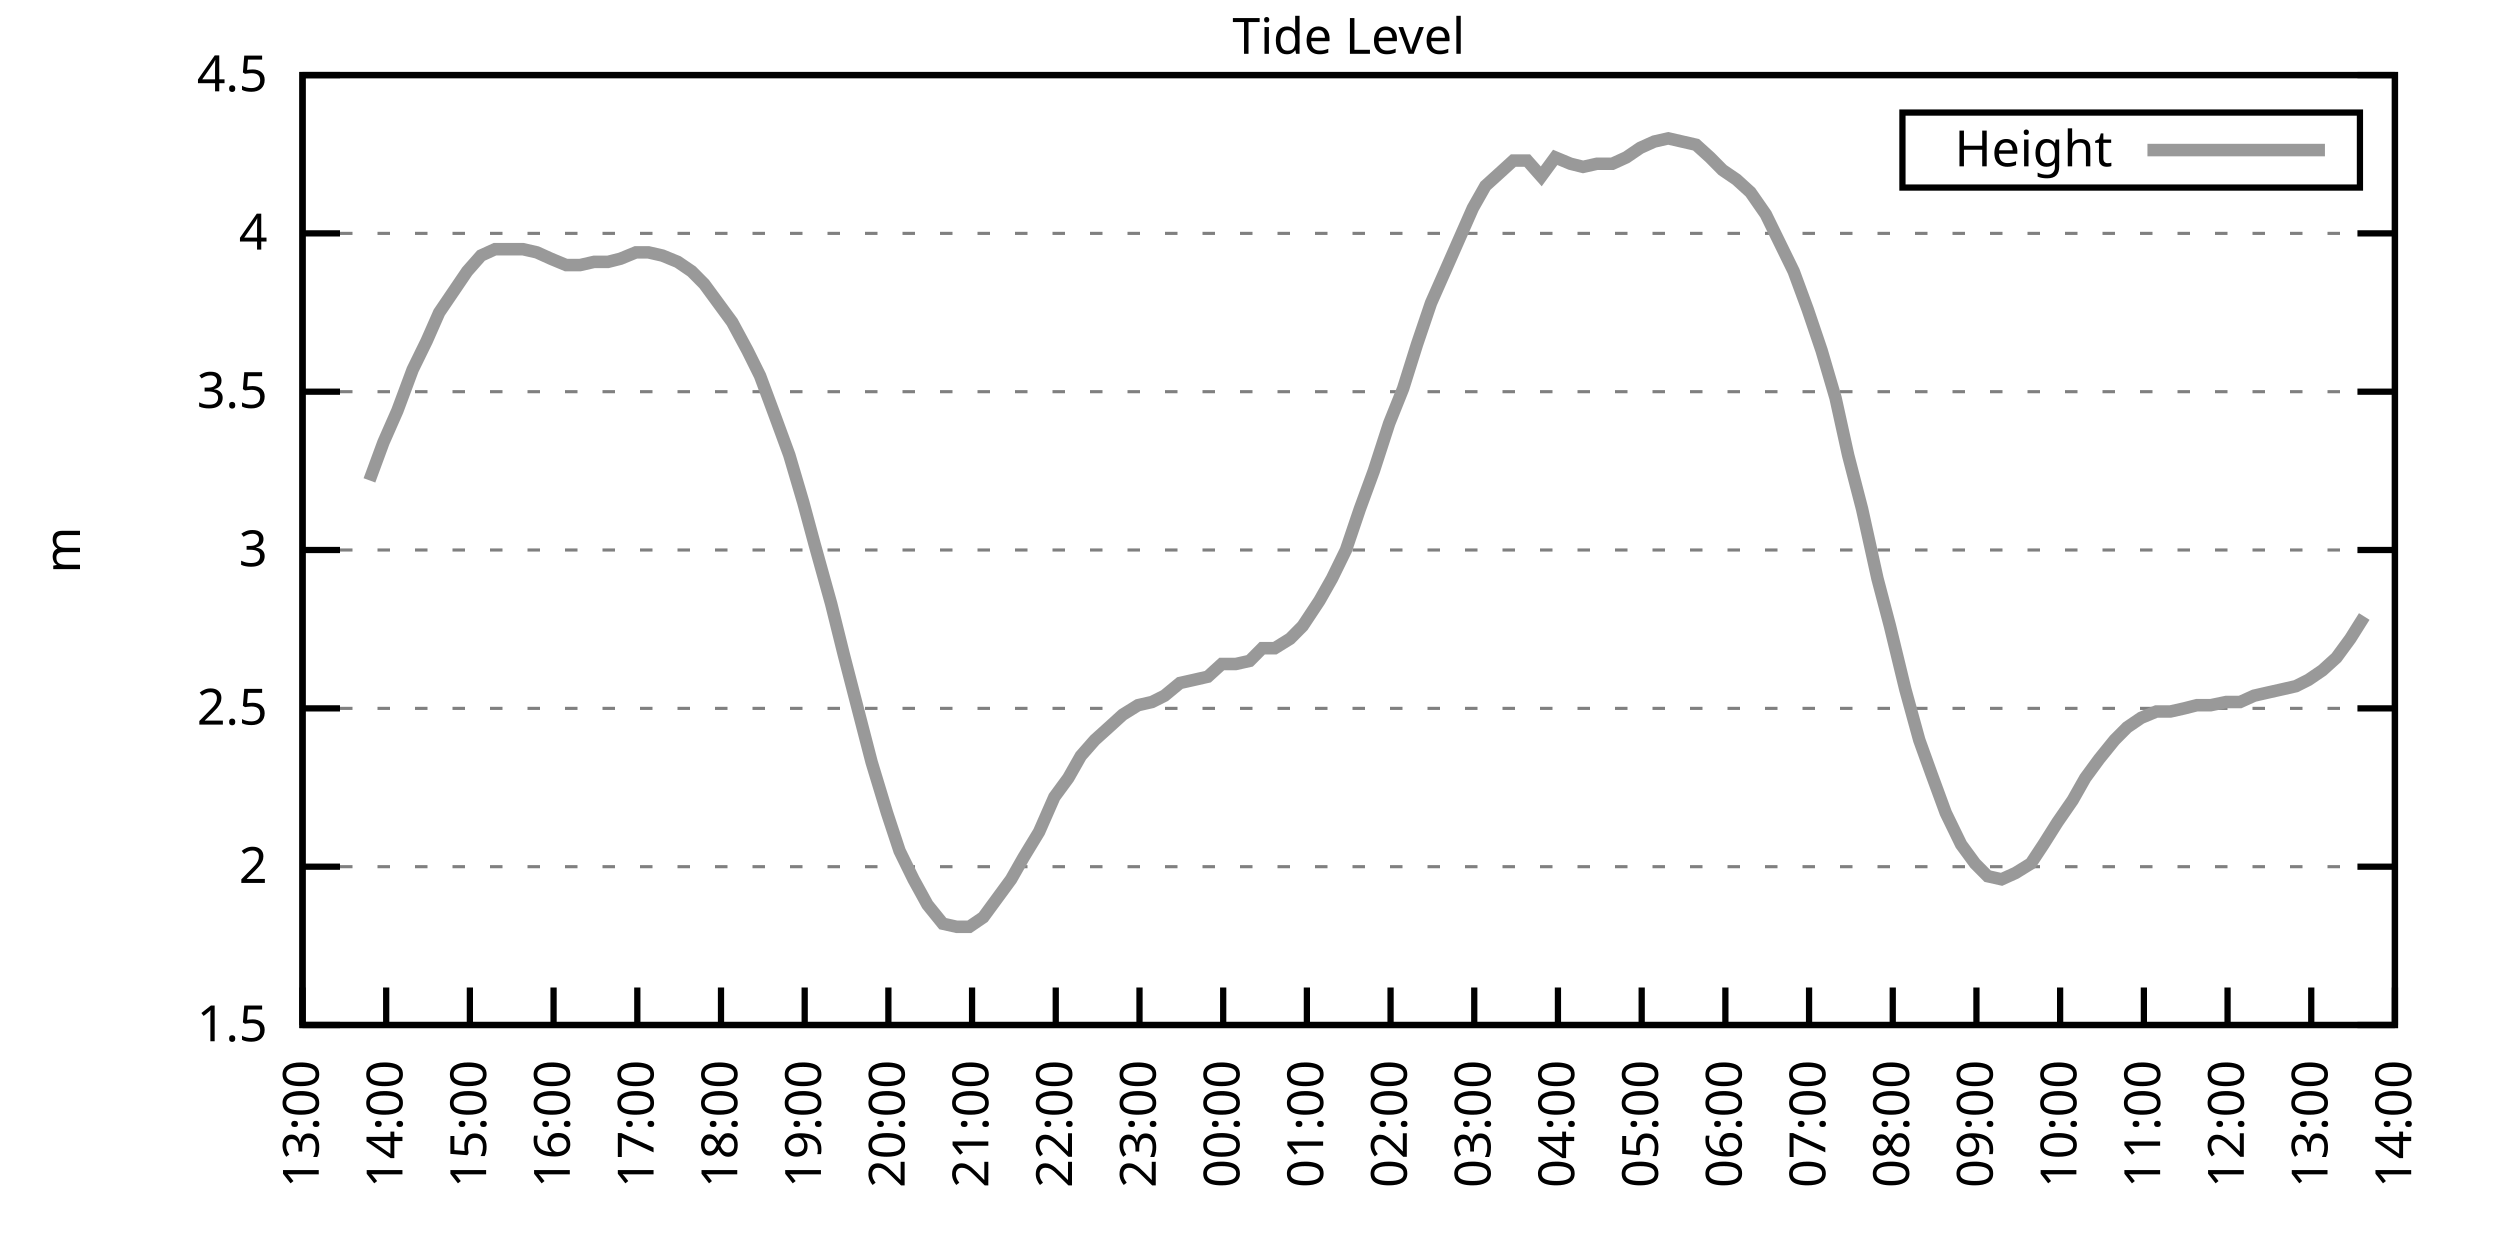
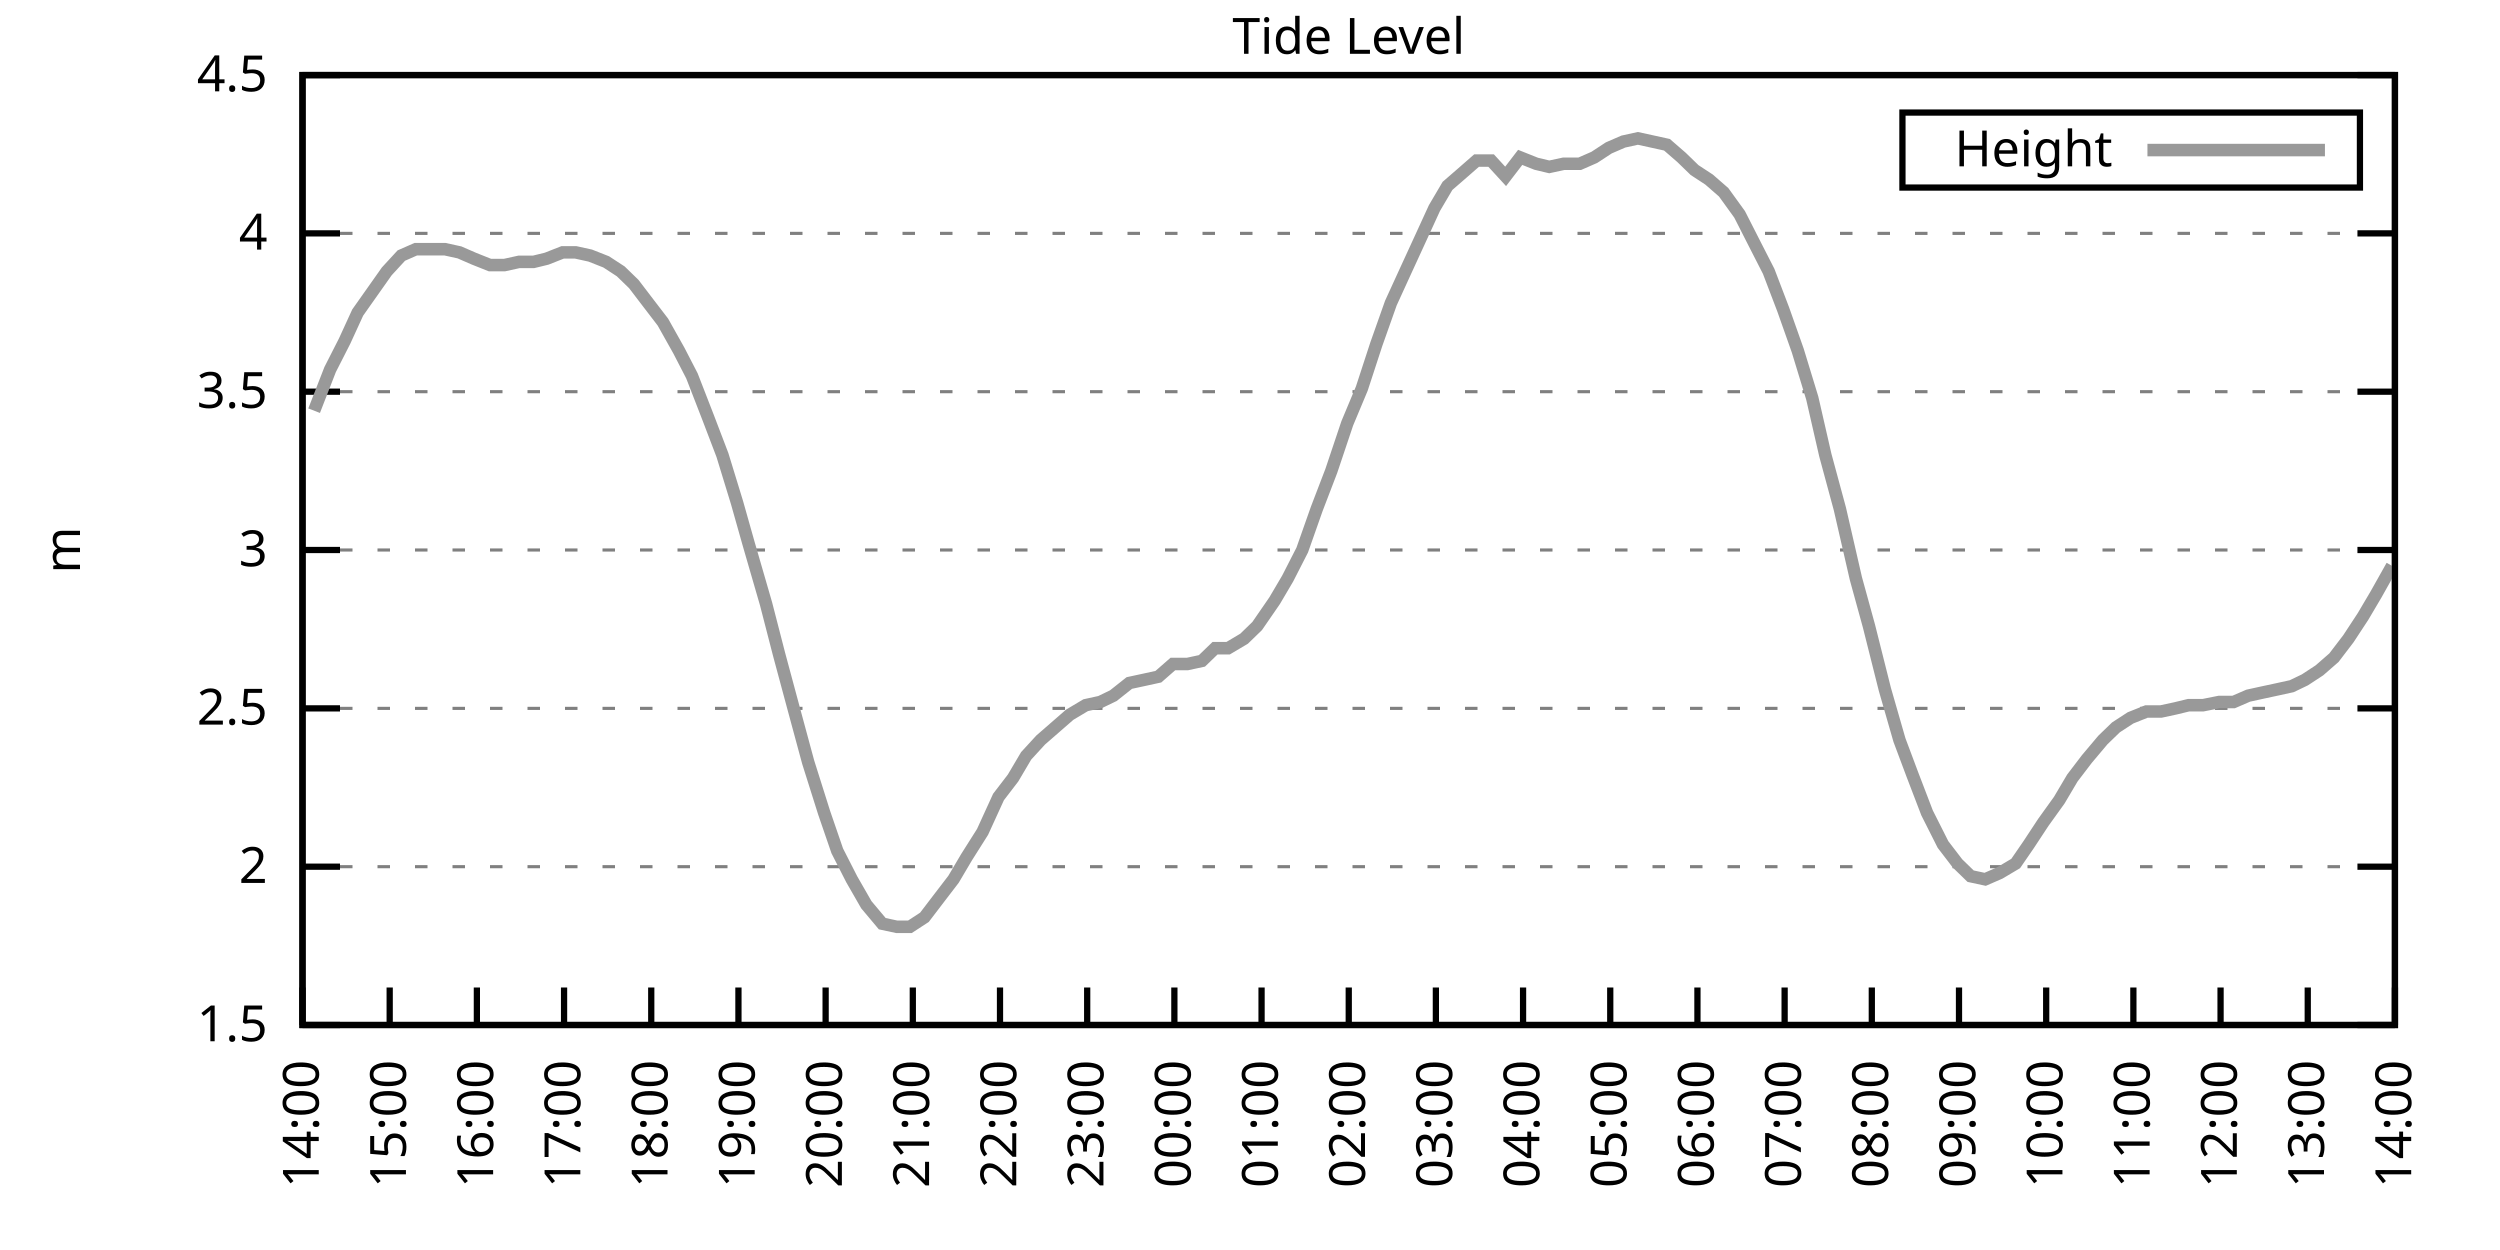
<svg xmlns="http://www.w3.org/2000/svg" xmlns:xlink="http://www.w3.org/1999/xlink" width="400" height="200" viewBox="0 0 400 200">
  <g id="gnuplot_canvas">
    <rect x="0" y="0" width="400" height="200" fill="none" />
    <defs>
      <circle id="gpDot" r="0.5" stroke-width="0.5" stroke="currentColor" />
      <path id="gpPt0" stroke-width="0.333" stroke="currentColor" d="M-1,0 h2 M0,-1 v2" />
      <path id="gpPt1" stroke-width="0.333" stroke="currentColor" d="M-1,-1 L1,1 M1,-1 L-1,1" />
      <path id="gpPt2" stroke-width="0.333" stroke="currentColor" d="M-1,0 L1,0 M0,-1 L0,1 M-1,-1 L1,1 M-1,1 L1,-1" />
      <rect id="gpPt3" stroke-width="0.333" stroke="currentColor" x="-1" y="-1" width="2" height="2" />
      <rect id="gpPt4" stroke-width="0.333" stroke="currentColor" fill="currentColor" x="-1" y="-1" width="2" height="2" />
      <circle id="gpPt5" stroke-width="0.333" stroke="currentColor" cx="0" cy="0" r="1" />
      <use xlink:href="#gpPt5" id="gpPt6" fill="currentColor" stroke="none" />
      <path id="gpPt7" stroke-width="0.333" stroke="currentColor" d="M0,-1.33 L-1.33,0.67 L1.33,0.67 z" />
      <use xlink:href="#gpPt7" id="gpPt8" fill="currentColor" stroke="none" />
      <use xlink:href="#gpPt7" id="gpPt9" stroke="currentColor" transform="rotate(180)" />
      <use xlink:href="#gpPt9" id="gpPt10" fill="currentColor" stroke="none" />
      <use xlink:href="#gpPt3" id="gpPt11" stroke="currentColor" transform="rotate(45)" />
      <use xlink:href="#gpPt11" id="gpPt12" fill="currentColor" stroke="none" />
      <path id="gpPt13" stroke-width="0.333" stroke="currentColor" d="M0,1.330 L1.265,0.411 L0.782,-1.067 L-0.782,-1.076 L-1.265,0.411 z" />
      <use xlink:href="#gpPt13" id="gpPt14" fill="currentColor" stroke="none" />
      <filter id="textbox" filterUnits="objectBoundingBox" x="0" y="0" height="1" width="1">
        <feFlood flood-color="white" flood-opacity="1" result="bgnd" />
        <feComposite in="SourceGraphic" in2="bgnd" operator="atop" />
      </filter>
      <filter id="greybox" filterUnits="objectBoundingBox" x="0" y="0" height="1" width="1">
        <feFlood flood-color="lightgrey" flood-opacity="1" result="grey" />
        <feComposite in="SourceGraphic" in2="grey" operator="atop" />
      </filter>
    </defs>
    <g fill="none" color="white" stroke="currentColor" stroke-width="1.00" stroke-linecap="butt" stroke-linejoin="miter">
</g>
    <g fill="none" color="black" stroke="currentColor" stroke-width="1.00" stroke-linecap="butt" stroke-linejoin="miter">
      <g stroke="none" shape-rendering="crispEdges">
        <polygon fill="rgb(255, 255, 255)" points="48.40,164.00 383.18,164.00 383.18,12.02 48.40,12.02 " />
      </g>
    </g>
    <g fill="none" color="black" stroke="currentColor" stroke-width="1.00" stroke-linecap="butt" stroke-linejoin="miter">
</g>
    <g fill="none" color="black" stroke="black" stroke-width="0.50" stroke-linecap="butt" stroke-linejoin="miter">
</g>
    <g fill="none" color="gray" stroke="currentColor" stroke-width="0.50" stroke-linecap="butt" stroke-linejoin="miter">
      <path stroke="gray" stroke-dasharray="2,4" class="gridline" d="M48.40,164.00 L383.19,164.00  " />
    </g>
    <g fill="none" color="gray" stroke="gray" stroke-width="1.00" stroke-linecap="butt" stroke-linejoin="miter">
</g>
    <g fill="none" color="black" stroke="currentColor" stroke-width="1.00" stroke-linecap="butt" stroke-linejoin="miter">
      <path stroke="black" d="M48.40,164.00 L54.40,164.00 M383.19,164.00 L377.19,164.00  " />
      <g transform="translate(42.80,166.60)" stroke="none" fill="black" font-family="Sans" font-size="8.00" text-anchor="end">
        <text>
          <tspan font-family="Sans"> 1.5</tspan>
        </text>
      </g>
    </g>
    <g fill="none" color="black" stroke="currentColor" stroke-width="1.00" stroke-linecap="butt" stroke-linejoin="miter">
</g>
    <g fill="none" color="black" stroke="black" stroke-width="0.50" stroke-linecap="butt" stroke-linejoin="miter">
</g>
    <g fill="none" color="gray" stroke="currentColor" stroke-width="0.50" stroke-linecap="butt" stroke-linejoin="miter">
      <path stroke="gray" stroke-dasharray="2,4" class="gridline" d="M48.40,138.67 L383.19,138.67  " />
    </g>
    <g fill="none" color="gray" stroke="gray" stroke-width="1.00" stroke-linecap="butt" stroke-linejoin="miter">
</g>
    <g fill="none" color="black" stroke="currentColor" stroke-width="1.00" stroke-linecap="butt" stroke-linejoin="miter">
      <path stroke="black" d="M48.40,138.67 L54.40,138.67 M383.19,138.67 L377.19,138.67  " />
      <g transform="translate(42.80,141.27)" stroke="none" fill="black" font-family="Sans" font-size="8.00" text-anchor="end">
        <text>
          <tspan font-family="Sans"> 2</tspan>
        </text>
      </g>
    </g>
    <g fill="none" color="black" stroke="currentColor" stroke-width="1.00" stroke-linecap="butt" stroke-linejoin="miter">
</g>
    <g fill="none" color="black" stroke="black" stroke-width="0.50" stroke-linecap="butt" stroke-linejoin="miter">
</g>
    <g fill="none" color="gray" stroke="currentColor" stroke-width="0.50" stroke-linecap="butt" stroke-linejoin="miter">
      <path stroke="gray" stroke-dasharray="2,4" class="gridline" d="M48.40,113.34 L383.19,113.34  " />
    </g>
    <g fill="none" color="gray" stroke="gray" stroke-width="1.00" stroke-linecap="butt" stroke-linejoin="miter">
</g>
    <g fill="none" color="black" stroke="currentColor" stroke-width="1.00" stroke-linecap="butt" stroke-linejoin="miter">
      <path stroke="black" d="M48.40,113.34 L54.40,113.34 M383.19,113.34 L377.19,113.34  " />
      <g transform="translate(42.80,115.94)" stroke="none" fill="black" font-family="Sans" font-size="8.00" text-anchor="end">
        <text>
          <tspan font-family="Sans"> 2.5</tspan>
        </text>
      </g>
    </g>
    <g fill="none" color="black" stroke="currentColor" stroke-width="1.00" stroke-linecap="butt" stroke-linejoin="miter">
</g>
    <g fill="none" color="black" stroke="black" stroke-width="0.50" stroke-linecap="butt" stroke-linejoin="miter">
</g>
    <g fill="none" color="gray" stroke="currentColor" stroke-width="0.50" stroke-linecap="butt" stroke-linejoin="miter">
      <path stroke="gray" stroke-dasharray="2,4" class="gridline" d="M48.40,88.00 L383.19,88.00  " />
    </g>
    <g fill="none" color="gray" stroke="gray" stroke-width="1.00" stroke-linecap="butt" stroke-linejoin="miter">
</g>
    <g fill="none" color="black" stroke="currentColor" stroke-width="1.00" stroke-linecap="butt" stroke-linejoin="miter">
      <path stroke="black" d="M48.40,88.00 L54.40,88.00 M383.19,88.00 L377.19,88.00  " />
      <g transform="translate(42.80,90.60)" stroke="none" fill="black" font-family="Sans" font-size="8.00" text-anchor="end">
        <text>
          <tspan font-family="Sans"> 3</tspan>
        </text>
      </g>
    </g>
    <g fill="none" color="black" stroke="currentColor" stroke-width="1.00" stroke-linecap="butt" stroke-linejoin="miter">
</g>
    <g fill="none" color="black" stroke="black" stroke-width="0.50" stroke-linecap="butt" stroke-linejoin="miter">
</g>
    <g fill="none" color="gray" stroke="currentColor" stroke-width="0.50" stroke-linecap="butt" stroke-linejoin="miter">
      <path stroke="gray" stroke-dasharray="2,4" class="gridline" d="M48.40,62.67 L383.19,62.67  " />
    </g>
    <g fill="none" color="gray" stroke="gray" stroke-width="1.00" stroke-linecap="butt" stroke-linejoin="miter">
</g>
    <g fill="none" color="black" stroke="currentColor" stroke-width="1.00" stroke-linecap="butt" stroke-linejoin="miter">
      <path stroke="black" d="M48.40,62.67 L54.40,62.67 M383.19,62.67 L377.19,62.67  " />
      <g transform="translate(42.80,65.27)" stroke="none" fill="black" font-family="Sans" font-size="8.00" text-anchor="end">
        <text>
          <tspan font-family="Sans"> 3.5</tspan>
        </text>
      </g>
    </g>
    <g fill="none" color="black" stroke="currentColor" stroke-width="1.00" stroke-linecap="butt" stroke-linejoin="miter">
</g>
    <g fill="none" color="black" stroke="black" stroke-width="0.50" stroke-linecap="butt" stroke-linejoin="miter">
</g>
    <g fill="none" color="gray" stroke="currentColor" stroke-width="0.50" stroke-linecap="butt" stroke-linejoin="miter">
      <path stroke="gray" stroke-dasharray="2,4" class="gridline" d="M48.40,37.34 L383.19,37.34  " />
    </g>
    <g fill="none" color="gray" stroke="gray" stroke-width="1.00" stroke-linecap="butt" stroke-linejoin="miter">
</g>
    <g fill="none" color="black" stroke="currentColor" stroke-width="1.00" stroke-linecap="butt" stroke-linejoin="miter">
      <path stroke="black" d="M48.40,37.34 L54.40,37.34 M383.19,37.34 L377.19,37.34  " />
      <g transform="translate(42.80,39.94)" stroke="none" fill="black" font-family="Sans" font-size="8.00" text-anchor="end">
        <text>
          <tspan font-family="Sans"> 4</tspan>
        </text>
      </g>
    </g>
    <g fill="none" color="black" stroke="currentColor" stroke-width="1.00" stroke-linecap="butt" stroke-linejoin="miter">
</g>
    <g fill="none" color="black" stroke="black" stroke-width="0.50" stroke-linecap="butt" stroke-linejoin="miter">
</g>
    <g fill="none" color="gray" stroke="currentColor" stroke-width="0.50" stroke-linecap="butt" stroke-linejoin="miter">
      <path stroke="gray" stroke-dasharray="2,4" class="gridline" d="M48.40,12.01 L383.19,12.01  " />
    </g>
    <g fill="none" color="gray" stroke="gray" stroke-width="1.00" stroke-linecap="butt" stroke-linejoin="miter">
</g>
    <g fill="none" color="black" stroke="currentColor" stroke-width="1.00" stroke-linecap="butt" stroke-linejoin="miter">
      <path stroke="black" d="M48.40,12.01 L54.40,12.01 M383.19,12.01 L377.19,12.01  " />
      <g transform="translate(42.80,14.61)" stroke="none" fill="black" font-family="Sans" font-size="8.00" text-anchor="end">
        <text>
          <tspan font-family="Sans"> 4.5</tspan>
        </text>
      </g>
    </g>
    <g fill="none" color="black" stroke="currentColor" stroke-width="1.00" stroke-linecap="butt" stroke-linejoin="miter">
      <path stroke="black" d="M48.40,164.00 L48.40,158.00  " />
      <g transform="translate(51.00,169.60) rotate(270.00)" stroke="none" fill="black" font-family="Sans" font-size="8.00" text-anchor="end">
        <text>
-           <tspan font-family="Sans">13:00</tspan>
-         </text>
-       </g>
-     </g>
-     <g fill="none" color="black" stroke="currentColor" stroke-width="1.00" stroke-linecap="butt" stroke-linejoin="miter">
-       <path stroke="black" d="M61.79,164.00 L61.79,158.00  " />
-       <g transform="translate(64.39,169.60) rotate(270.00)" stroke="none" fill="black" font-family="Sans" font-size="8.00" text-anchor="end">
-         <text>
          <tspan font-family="Sans">14:00</tspan>
        </text>
      </g>
    </g>
    <g fill="none" color="black" stroke="currentColor" stroke-width="1.00" stroke-linecap="butt" stroke-linejoin="miter">
-       <path stroke="black" d="M75.18,164.00 L75.18,158.00  " />
-       <g transform="translate(77.78,169.60) rotate(270.00)" stroke="none" fill="black" font-family="Sans" font-size="8.00" text-anchor="end">
+       <path stroke="black" d="M62.35,164.00 L62.35,158.00  " />
+       <g transform="translate(64.95,169.60) rotate(270.00)" stroke="none" fill="black" font-family="Sans" font-size="8.00" text-anchor="end">
        <text>
          <tspan font-family="Sans">15:00</tspan>
        </text>
      </g>
    </g>
    <g fill="none" color="black" stroke="currentColor" stroke-width="1.00" stroke-linecap="butt" stroke-linejoin="miter">
-       <path stroke="black" d="M88.57,164.00 L88.57,158.00  " />
-       <g transform="translate(91.17,169.60) rotate(270.00)" stroke="none" fill="black" font-family="Sans" font-size="8.00" text-anchor="end">
+       <path stroke="black" d="M76.30,164.00 L76.30,158.00  " />
+       <g transform="translate(78.90,169.60) rotate(270.00)" stroke="none" fill="black" font-family="Sans" font-size="8.00" text-anchor="end">
        <text>
          <tspan font-family="Sans">16:00</tspan>
        </text>
      </g>
    </g>
    <g fill="none" color="black" stroke="currentColor" stroke-width="1.00" stroke-linecap="butt" stroke-linejoin="miter">
-       <path stroke="black" d="M101.97,164.00 L101.97,158.00  " />
-       <g transform="translate(104.57,169.60) rotate(270.00)" stroke="none" fill="black" font-family="Sans" font-size="8.00" text-anchor="end">
+       <path stroke="black" d="M90.25,164.00 L90.25,158.00  " />
+       <g transform="translate(92.85,169.60) rotate(270.00)" stroke="none" fill="black" font-family="Sans" font-size="8.00" text-anchor="end">
        <text>
          <tspan font-family="Sans">17:00</tspan>
        </text>
      </g>
    </g>
    <g fill="none" color="black" stroke="currentColor" stroke-width="1.00" stroke-linecap="butt" stroke-linejoin="miter">
-       <path stroke="black" d="M115.36,164.00 L115.36,158.00  " />
-       <g transform="translate(117.96,169.60) rotate(270.00)" stroke="none" fill="black" font-family="Sans" font-size="8.00" text-anchor="end">
+       <path stroke="black" d="M104.20,164.00 L104.20,158.00  " />
+       <g transform="translate(106.80,169.60) rotate(270.00)" stroke="none" fill="black" font-family="Sans" font-size="8.00" text-anchor="end">
        <text>
          <tspan font-family="Sans">18:00</tspan>
        </text>
      </g>
    </g>
    <g fill="none" color="black" stroke="currentColor" stroke-width="1.00" stroke-linecap="butt" stroke-linejoin="miter">
-       <path stroke="black" d="M128.75,164.00 L128.75,158.00  " />
-       <g transform="translate(131.35,169.60) rotate(270.00)" stroke="none" fill="black" font-family="Sans" font-size="8.00" text-anchor="end">
+       <path stroke="black" d="M118.15,164.00 L118.15,158.00  " />
+       <g transform="translate(120.75,169.60) rotate(270.00)" stroke="none" fill="black" font-family="Sans" font-size="8.00" text-anchor="end">
        <text>
          <tspan font-family="Sans">19:00</tspan>
        </text>
      </g>
    </g>
    <g fill="none" color="black" stroke="currentColor" stroke-width="1.00" stroke-linecap="butt" stroke-linejoin="miter">
-       <path stroke="black" d="M142.14,164.00 L142.14,158.00  " />
-       <g transform="translate(144.74,169.60) rotate(270.00)" stroke="none" fill="black" font-family="Sans" font-size="8.00" text-anchor="end">
+       <path stroke="black" d="M132.10,164.00 L132.10,158.00  " />
+       <g transform="translate(134.70,169.60) rotate(270.00)" stroke="none" fill="black" font-family="Sans" font-size="8.00" text-anchor="end">
        <text>
          <tspan font-family="Sans">20:00</tspan>
        </text>
      </g>
    </g>
    <g fill="none" color="black" stroke="currentColor" stroke-width="1.00" stroke-linecap="butt" stroke-linejoin="miter">
-       <path stroke="black" d="M155.53,164.00 L155.53,158.00  " />
-       <g transform="translate(158.13,169.60) rotate(270.00)" stroke="none" fill="black" font-family="Sans" font-size="8.00" text-anchor="end">
+       <path stroke="black" d="M146.05,164.00 L146.05,158.00  " />
+       <g transform="translate(148.65,169.60) rotate(270.00)" stroke="none" fill="black" font-family="Sans" font-size="8.00" text-anchor="end">
        <text>
          <tspan font-family="Sans">21:00</tspan>
        </text>
      </g>
    </g>
    <g fill="none" color="black" stroke="currentColor" stroke-width="1.00" stroke-linecap="butt" stroke-linejoin="miter">
-       <path stroke="black" d="M168.92,164.00 L168.92,158.00  " />
-       <g transform="translate(171.52,169.60) rotate(270.00)" stroke="none" fill="black" font-family="Sans" font-size="8.00" text-anchor="end">
+       <path stroke="black" d="M160.00,164.00 L160.00,158.00  " />
+       <g transform="translate(162.60,169.60) rotate(270.00)" stroke="none" fill="black" font-family="Sans" font-size="8.00" text-anchor="end">
        <text>
          <tspan font-family="Sans">22:00</tspan>
        </text>
      </g>
    </g>
    <g fill="none" color="black" stroke="currentColor" stroke-width="1.00" stroke-linecap="butt" stroke-linejoin="miter">
-       <path stroke="black" d="M182.32,164.00 L182.32,158.00  " />
-       <g transform="translate(184.92,169.60) rotate(270.00)" stroke="none" fill="black" font-family="Sans" font-size="8.00" text-anchor="end">
+       <path stroke="black" d="M173.95,164.00 L173.95,158.00  " />
+       <g transform="translate(176.55,169.60) rotate(270.00)" stroke="none" fill="black" font-family="Sans" font-size="8.00" text-anchor="end">
        <text>
          <tspan font-family="Sans">23:00</tspan>
        </text>
      </g>
    </g>
    <g fill="none" color="black" stroke="currentColor" stroke-width="1.00" stroke-linecap="butt" stroke-linejoin="miter">
-       <path stroke="black" d="M195.71,164.00 L195.71,158.00  " />
-       <g transform="translate(198.31,169.60) rotate(270.00)" stroke="none" fill="black" font-family="Sans" font-size="8.00" text-anchor="end">
+       <path stroke="black" d="M187.90,164.00 L187.90,158.00  " />
+       <g transform="translate(190.50,169.60) rotate(270.00)" stroke="none" fill="black" font-family="Sans" font-size="8.00" text-anchor="end">
        <text>
          <tspan font-family="Sans">00:00</tspan>
        </text>
      </g>
    </g>
    <g fill="none" color="black" stroke="currentColor" stroke-width="1.00" stroke-linecap="butt" stroke-linejoin="miter">
-       <path stroke="black" d="M209.10,164.00 L209.10,158.00  " />
-       <g transform="translate(211.70,169.60) rotate(270.00)" stroke="none" fill="black" font-family="Sans" font-size="8.00" text-anchor="end">
+       <path stroke="black" d="M201.85,164.00 L201.85,158.00  " />
+       <g transform="translate(204.45,169.60) rotate(270.00)" stroke="none" fill="black" font-family="Sans" font-size="8.00" text-anchor="end">
        <text>
          <tspan font-family="Sans">01:00</tspan>
        </text>
      </g>
    </g>
    <g fill="none" color="black" stroke="currentColor" stroke-width="1.00" stroke-linecap="butt" stroke-linejoin="miter">
-       <path stroke="black" d="M222.49,164.00 L222.49,158.00  " />
-       <g transform="translate(225.09,169.60) rotate(270.00)" stroke="none" fill="black" font-family="Sans" font-size="8.00" text-anchor="end">
+       <path stroke="black" d="M215.80,164.00 L215.80,158.00  " />
+       <g transform="translate(218.40,169.60) rotate(270.00)" stroke="none" fill="black" font-family="Sans" font-size="8.00" text-anchor="end">
        <text>
          <tspan font-family="Sans">02:00</tspan>
        </text>
      </g>
    </g>
    <g fill="none" color="black" stroke="currentColor" stroke-width="1.00" stroke-linecap="butt" stroke-linejoin="miter">
-       <path stroke="black" d="M235.88,164.00 L235.88,158.00  " />
-       <g transform="translate(238.48,169.60) rotate(270.00)" stroke="none" fill="black" font-family="Sans" font-size="8.00" text-anchor="end">
+       <path stroke="black" d="M229.74,164.00 L229.74,158.00  " />
+       <g transform="translate(232.34,169.60) rotate(270.00)" stroke="none" fill="black" font-family="Sans" font-size="8.00" text-anchor="end">
        <text>
          <tspan font-family="Sans">03:00</tspan>
        </text>
      </g>
    </g>
    <g fill="none" color="black" stroke="currentColor" stroke-width="1.00" stroke-linecap="butt" stroke-linejoin="miter">
-       <path stroke="black" d="M249.27,164.00 L249.27,158.00  " />
-       <g transform="translate(251.87,169.60) rotate(270.00)" stroke="none" fill="black" font-family="Sans" font-size="8.00" text-anchor="end">
+       <path stroke="black" d="M243.69,164.00 L243.69,158.00  " />
+       <g transform="translate(246.29,169.60) rotate(270.00)" stroke="none" fill="black" font-family="Sans" font-size="8.00" text-anchor="end">
        <text>
          <tspan font-family="Sans">04:00</tspan>
        </text>
      </g>
    </g>
    <g fill="none" color="black" stroke="currentColor" stroke-width="1.00" stroke-linecap="butt" stroke-linejoin="miter">
-       <path stroke="black" d="M262.67,164.00 L262.67,158.00  " />
-       <g transform="translate(265.27,169.60) rotate(270.00)" stroke="none" fill="black" font-family="Sans" font-size="8.00" text-anchor="end">
+       <path stroke="black" d="M257.64,164.00 L257.64,158.00  " />
+       <g transform="translate(260.24,169.60) rotate(270.00)" stroke="none" fill="black" font-family="Sans" font-size="8.00" text-anchor="end">
        <text>
          <tspan font-family="Sans">05:00</tspan>
        </text>
      </g>
    </g>
    <g fill="none" color="black" stroke="currentColor" stroke-width="1.00" stroke-linecap="butt" stroke-linejoin="miter">
-       <path stroke="black" d="M276.06,164.00 L276.06,158.00  " />
-       <g transform="translate(278.66,169.60) rotate(270.00)" stroke="none" fill="black" font-family="Sans" font-size="8.00" text-anchor="end">
+       <path stroke="black" d="M271.59,164.00 L271.59,158.00  " />
+       <g transform="translate(274.19,169.60) rotate(270.00)" stroke="none" fill="black" font-family="Sans" font-size="8.00" text-anchor="end">
        <text>
          <tspan font-family="Sans">06:00</tspan>
        </text>
      </g>
    </g>
    <g fill="none" color="black" stroke="currentColor" stroke-width="1.00" stroke-linecap="butt" stroke-linejoin="miter">
-       <path stroke="black" d="M289.45,164.00 L289.45,158.00  " />
-       <g transform="translate(292.05,169.60) rotate(270.00)" stroke="none" fill="black" font-family="Sans" font-size="8.00" text-anchor="end">
+       <path stroke="black" d="M285.54,164.00 L285.54,158.00  " />
+       <g transform="translate(288.14,169.60) rotate(270.00)" stroke="none" fill="black" font-family="Sans" font-size="8.00" text-anchor="end">
        <text>
          <tspan font-family="Sans">07:00</tspan>
        </text>
      </g>
    </g>
    <g fill="none" color="black" stroke="currentColor" stroke-width="1.00" stroke-linecap="butt" stroke-linejoin="miter">
-       <path stroke="black" d="M302.84,164.00 L302.84,158.00  " />
-       <g transform="translate(305.44,169.60) rotate(270.00)" stroke="none" fill="black" font-family="Sans" font-size="8.00" text-anchor="end">
+       <path stroke="black" d="M299.49,164.00 L299.49,158.00  " />
+       <g transform="translate(302.09,169.60) rotate(270.00)" stroke="none" fill="black" font-family="Sans" font-size="8.00" text-anchor="end">
        <text>
          <tspan font-family="Sans">08:00</tspan>
        </text>
      </g>
    </g>
    <g fill="none" color="black" stroke="currentColor" stroke-width="1.00" stroke-linecap="butt" stroke-linejoin="miter">
-       <path stroke="black" d="M316.23,164.00 L316.23,158.00  " />
-       <g transform="translate(318.83,169.60) rotate(270.00)" stroke="none" fill="black" font-family="Sans" font-size="8.00" text-anchor="end">
+       <path stroke="black" d="M313.44,164.00 L313.44,158.00  " />
+       <g transform="translate(316.04,169.60) rotate(270.00)" stroke="none" fill="black" font-family="Sans" font-size="8.00" text-anchor="end">
        <text>
          <tspan font-family="Sans">09:00</tspan>
        </text>
      </g>
    </g>
    <g fill="none" color="black" stroke="currentColor" stroke-width="1.00" stroke-linecap="butt" stroke-linejoin="miter">
-       <path stroke="black" d="M329.62,164.00 L329.62,158.00  " />
-       <g transform="translate(332.22,169.60) rotate(270.00)" stroke="none" fill="black" font-family="Sans" font-size="8.00" text-anchor="end">
+       <path stroke="black" d="M327.39,164.00 L327.39,158.00  " />
+       <g transform="translate(329.99,169.60) rotate(270.00)" stroke="none" fill="black" font-family="Sans" font-size="8.00" text-anchor="end">
        <text>
          <tspan font-family="Sans">10:00</tspan>
        </text>
      </g>
    </g>
    <g fill="none" color="black" stroke="currentColor" stroke-width="1.00" stroke-linecap="butt" stroke-linejoin="miter">
-       <path stroke="black" d="M343.02,164.00 L343.02,158.00  " />
-       <g transform="translate(345.62,169.60) rotate(270.00)" stroke="none" fill="black" font-family="Sans" font-size="8.00" text-anchor="end">
+       <path stroke="black" d="M341.34,164.00 L341.34,158.00  " />
+       <g transform="translate(343.94,169.60) rotate(270.00)" stroke="none" fill="black" font-family="Sans" font-size="8.00" text-anchor="end">
        <text>
          <tspan font-family="Sans">11:00</tspan>
        </text>
      </g>
    </g>
    <g fill="none" color="black" stroke="currentColor" stroke-width="1.00" stroke-linecap="butt" stroke-linejoin="miter">
-       <path stroke="black" d="M356.41,164.00 L356.41,158.00  " />
-       <g transform="translate(359.01,169.60) rotate(270.00)" stroke="none" fill="black" font-family="Sans" font-size="8.00" text-anchor="end">
+       <path stroke="black" d="M355.29,164.00 L355.29,158.00  " />
+       <g transform="translate(357.89,169.60) rotate(270.00)" stroke="none" fill="black" font-family="Sans" font-size="8.00" text-anchor="end">
        <text>
          <tspan font-family="Sans">12:00</tspan>
        </text>
      </g>
    </g>
    <g fill="none" color="black" stroke="currentColor" stroke-width="1.00" stroke-linecap="butt" stroke-linejoin="miter">
-       <path stroke="black" d="M369.80,164.00 L369.80,158.00  " />
-       <g transform="translate(372.40,169.60) rotate(270.00)" stroke="none" fill="black" font-family="Sans" font-size="8.00" text-anchor="end">
+       <path stroke="black" d="M369.24,164.00 L369.24,158.00  " />
+       <g transform="translate(371.84,169.60) rotate(270.00)" stroke="none" fill="black" font-family="Sans" font-size="8.00" text-anchor="end">
        <text>
          <tspan font-family="Sans">13:00</tspan>
        </text>
      </g>
    </g>
    <g fill="none" color="black" stroke="currentColor" stroke-width="1.00" stroke-linecap="butt" stroke-linejoin="miter">
      <path stroke="black" d="M383.19,164.00 L383.19,158.00  " />
      <g transform="translate(385.79,169.60) rotate(270.00)" stroke="none" fill="black" font-family="Sans" font-size="8.00" text-anchor="end">
        <text>
          <tspan font-family="Sans">14:00</tspan>
        </text>
      </g>
    </g>
    <g fill="none" color="black" stroke="currentColor" stroke-width="1.00" stroke-linecap="butt" stroke-linejoin="miter">
</g>
    <g fill="none" color="black" stroke="currentColor" stroke-width="1.00" stroke-linecap="butt" stroke-linejoin="miter">
      <path stroke="black" d="M48.40,12.01 L48.40,164.00 L383.19,164.00 L383.19,12.01 L48.40,12.01 Z  " />
    </g>
    <g fill="none" color="black" stroke="currentColor" stroke-width="1.00" stroke-linecap="butt" stroke-linejoin="miter">
</g>
    <g fill="none" color="black" stroke="currentColor" stroke-width="1.00" stroke-linecap="butt" stroke-linejoin="miter">
      <path stroke="black" d="M304.39,30.01 L304.39,18.01 L377.59,18.01 L377.59,30.01 L304.39,30.01 Z  " />
    </g>
    <g id="Tide_level_plot_1">
      <g fill="none" color="white" stroke="black" stroke-width="2.00" stroke-linecap="butt" stroke-linejoin="miter">
</g>
      <g fill="none" color="black" stroke="currentColor" stroke-width="2.00" stroke-linecap="butt" stroke-linejoin="miter">
        <g transform="translate(337.99,26.61)" stroke="none" fill="black" font-family="Sans" font-size="8.00" text-anchor="end">
          <text>
            <tspan font-family="Sans">Height</tspan>
          </text>
        </g>
      </g>
      <g fill="none" color="black" stroke="currentColor" stroke-width="2.00" stroke-linecap="butt" stroke-linejoin="miter">
-         <path stroke="rgb(153, 153, 153)" d="M343.59,24.01 L371.99,24.01 M59.11,76.86 L61.35,70.78 L63.58,65.71 L66.03,59.13 L68.26,54.57 L70.27,50.01   L74.74,43.42 L76.97,40.89 L79.20,39.87 L81.43,39.87 L83.66,39.87 L85.90,40.38 L88.13,41.39 L90.58,42.41   L92.82,42.41 L95.05,41.90 L97.28,41.90 L99.29,41.39 L101.74,40.38 L103.75,40.38 L105.98,40.89 L108.44,41.90   L110.67,43.42 L112.68,45.45 L114.91,48.49 L117.14,51.53 L119.60,56.09 L121.61,60.14 L124.06,66.73 L126.29,72.81   L128.53,80.41 L130.31,86.99 L132.99,96.62 L135.00,104.72 L137.23,113.34 L139.46,121.95 L141.92,130.06 L143.93,136.14   L146.16,140.69 L148.39,144.75 L150.85,147.79 L153.08,148.29 L155.09,148.29 L157.32,146.77 L159.55,143.73 L161.78,140.69   L163.79,137.15 L166.25,133.10 L168.70,127.52 L170.93,124.48 L172.94,120.94 L175.17,118.40 L177.41,116.38 L179.64,114.35   L182.09,112.83 L184.32,112.32 L186.33,111.31 L188.79,109.28 L191.02,108.78 L193.25,108.27 L195.48,106.24 L197.72,106.24   L199.95,105.74 L201.96,103.71 L203.97,103.71 L206.42,102.19 L208.43,100.16 L211.11,96.11 L213.12,92.56 L215.35,88.00   L217.58,81.42 L219.81,75.34 L222.27,67.74 L224.50,62.17 L226.73,55.07 L228.96,48.49 L231.20,43.42 L233.43,38.35   L235.66,33.29 L237.67,29.74 L239.90,27.72 L242.13,25.69 L244.36,25.69 L246.60,28.22 L248.83,25.18 L251.28,26.20   L253.29,26.70 L255.52,26.20 L257.98,26.20 L260.21,25.18 L262.44,23.66 L264.67,22.65 L266.91,22.14 L269.14,22.65   L271.37,23.16 L273.60,25.18 L275.61,27.21 L277.84,28.73 L280.07,30.76 L282.53,34.30 L284.76,38.86 L286.99,43.42   L289.23,49.50 L291.46,56.09 L293.69,63.69 L295.70,72.81 L297.93,81.42 L300.39,92.56 L302.39,100.16 L304.85,110.30   L307.08,118.40 L309.09,123.98 L311.32,130.06 L313.78,135.12 L316.01,138.16 L318.02,140.19 L320.25,140.69 L322.48,139.68   L324.94,138.16 L326.95,135.12 L329.18,131.58 L331.63,128.03 L333.64,124.48 L335.87,121.44 L338.33,118.40 L340.34,116.38   L342.57,114.86 L345.02,113.84 L347.26,113.84 L349.49,113.34 L351.50,112.83 L353.73,112.83 L356.18,112.32 L358.42,112.32   L360.65,111.31 L362.88,110.80 L365.11,110.30 L367.34,109.79 L369.35,108.78 L371.58,107.26 L373.82,105.23 L376.05,102.19   L378.28,98.64  " />
+         <path stroke="rgb(153, 153, 153)" d="M343.59,24.01 L371.99,24.01 M50.26,65.71 L52.82,59.13 L55.14,54.57 L57.23,50.01 L61.88,43.42 L64.21,40.89   L66.53,39.87 L68.86,39.87 L71.18,39.87 L73.51,40.38 L75.83,41.39 L78.39,42.41 L80.72,42.41 L83.04,41.90   L85.37,41.90 L87.46,41.39 L90.02,40.38 L92.11,40.38 L94.43,40.89 L96.99,41.90 L99.32,43.42 L101.41,45.45   L103.73,48.49 L106.06,51.53 L108.62,56.09 L110.71,60.14 L113.27,66.73 L115.59,72.81 L117.92,80.41 L119.78,86.99   L122.57,96.62 L124.66,104.72 L126.98,113.34 L129.31,121.95 L131.87,130.06 L133.96,136.14 L136.28,140.69 L138.61,144.75   L141.16,147.79 L143.49,148.29 L145.58,148.29 L147.91,146.77 L150.23,143.73 L152.56,140.69 L154.65,137.15 L157.21,133.10   L159.76,127.52 L162.09,124.48 L164.18,120.94 L166.51,118.40 L168.83,116.38 L171.16,114.35 L173.71,112.83 L176.04,112.32   L178.13,111.31 L180.69,109.28 L183.01,108.78 L185.34,108.27 L187.66,106.24 L189.99,106.24 L192.31,105.74 L194.41,103.71   L196.50,103.71 L199.06,102.19 L201.15,100.16 L203.94,96.11 L206.03,92.56 L208.36,88.00 L210.68,81.42 L213.01,75.34   L215.56,67.74 L217.89,62.17 L220.21,55.07 L222.54,48.49 L224.86,43.42 L227.19,38.35 L229.51,33.29 L231.60,29.74   L233.93,27.72 L236.25,25.69 L238.58,25.69 L240.90,28.22 L243.23,25.18 L245.79,26.20 L247.88,26.70 L250.20,26.20   L252.76,26.20 L255.09,25.18 L257.41,23.66 L259.74,22.65 L262.06,22.14 L264.39,22.65 L266.71,23.16 L269.04,25.18   L271.13,27.21 L273.45,28.73 L275.78,30.76 L278.34,34.30 L280.66,38.86 L282.99,43.42 L285.31,49.50 L287.64,56.09   L289.96,63.69 L292.05,72.81 L294.38,81.42 L296.94,92.56 L299.03,100.16 L301.58,110.30 L303.91,118.40 L306.00,123.98   L308.33,130.06 L310.88,135.12 L313.21,138.16 L315.30,140.19 L317.63,140.69 L319.95,139.68 L322.51,138.16 L324.60,135.12   L326.93,131.58 L329.48,128.03 L331.58,124.48 L333.90,121.44 L336.46,118.40 L338.55,116.38 L340.88,114.86 L343.43,113.84   L345.76,113.84 L348.08,113.34 L350.18,112.83 L352.50,112.83 L355.06,112.32 L357.38,112.32 L359.71,111.31 L362.03,110.80   L364.36,110.30 L366.68,109.79 L368.78,108.78 L371.10,107.26 L373.43,105.23 L375.75,102.19 L378.08,98.64 L380.17,95.10   L382.73,90.54  " />
      </g>
    </g>
    <g fill="none" color="black" stroke="currentColor" stroke-width="2.00" stroke-linecap="butt" stroke-linejoin="miter">
</g>
    <g fill="none" color="black" stroke="black" stroke-width="1.00" stroke-linecap="butt" stroke-linejoin="miter">
</g>
    <g fill="none" color="black" stroke="currentColor" stroke-width="1.00" stroke-linecap="butt" stroke-linejoin="miter">
      <path stroke="black" d="M48.40,12.01 L48.40,164.00 L383.19,164.00 L383.19,12.01 L48.40,12.01 Z  " />
      <g transform="translate(12.80,88.01) rotate(270.00)" stroke="none" fill="black" font-family="Sans" font-size="8.00" text-anchor="middle">
        <text>
          <tspan font-family="Sans">m</tspan>
        </text>
      </g>
    </g>
    <g fill="none" color="black" stroke="currentColor" stroke-width="1.00" stroke-linecap="butt" stroke-linejoin="miter">
</g>
    <g fill="none" color="black" stroke="currentColor" stroke-width="1.00" stroke-linecap="butt" stroke-linejoin="miter">
      <g transform="translate(215.79,8.61)" stroke="none" fill="black" font-family="Sans" font-size="8.00" text-anchor="middle">
        <text>
          <tspan font-family="Sans">Tide Level</tspan>
        </text>
      </g>
    </g>
    <g fill="none" color="black" stroke="currentColor" stroke-width="1.00" stroke-linecap="butt" stroke-linejoin="miter">
</g>
  </g>
</svg>
